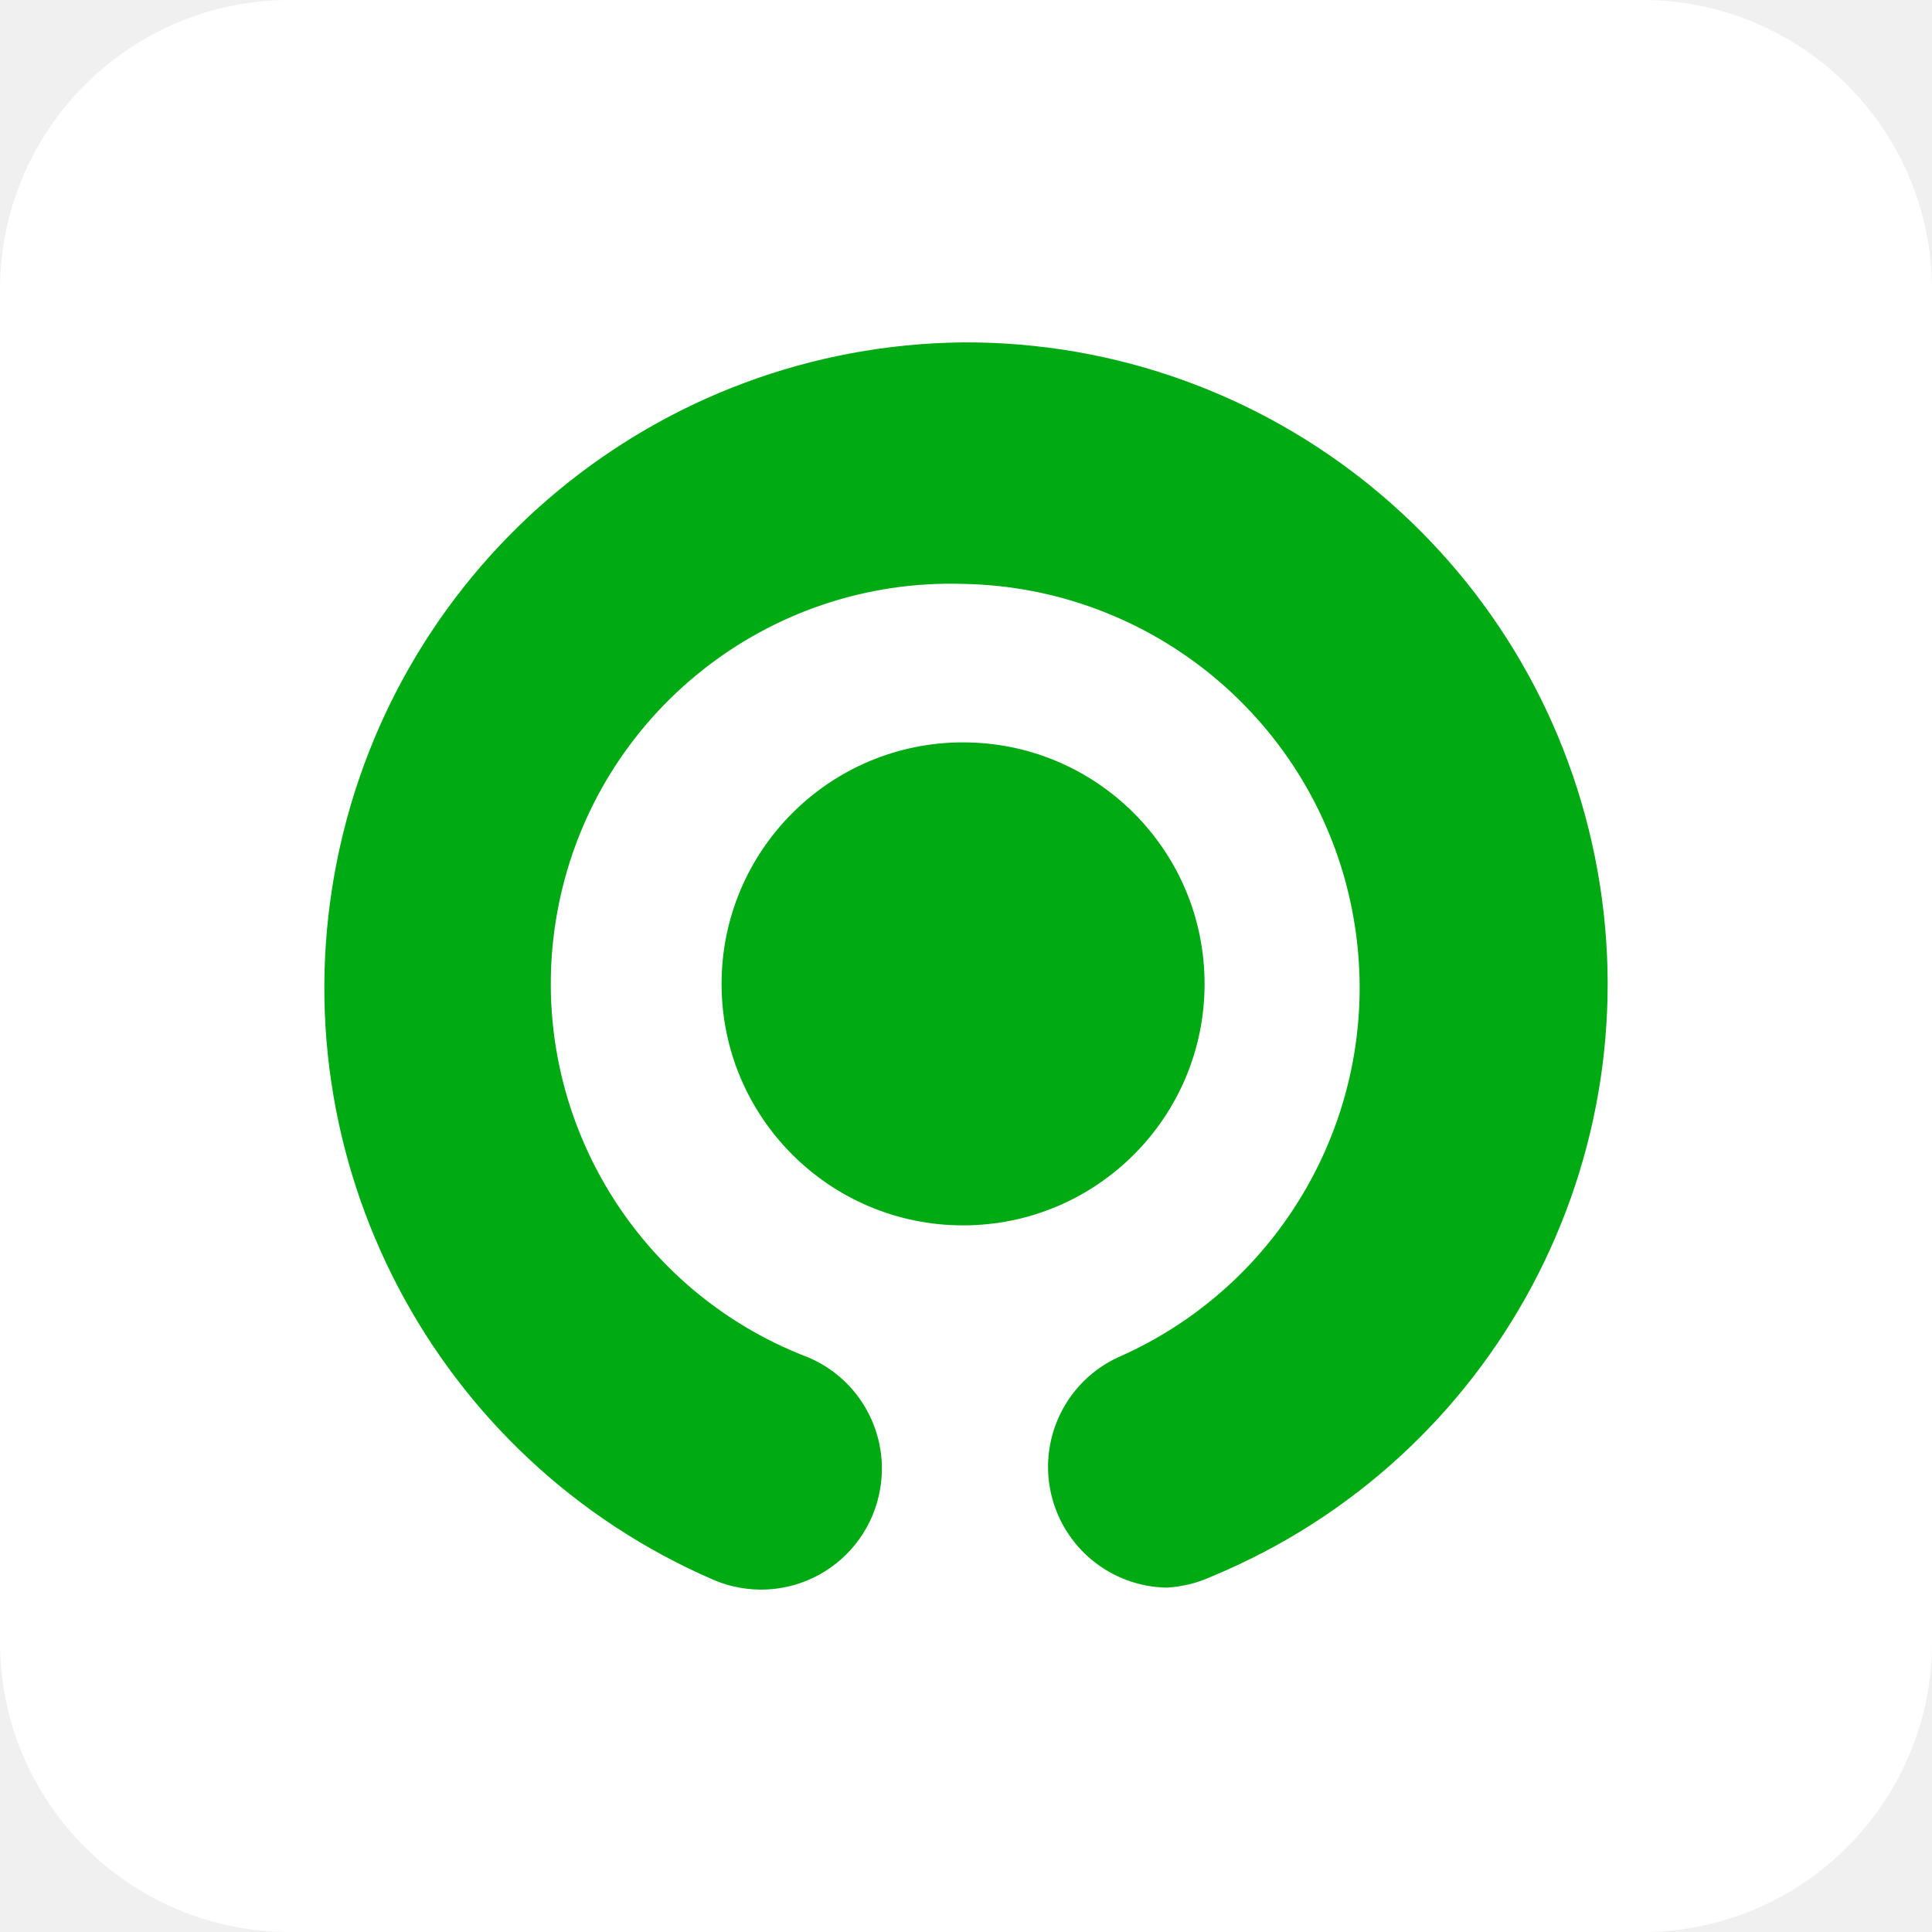
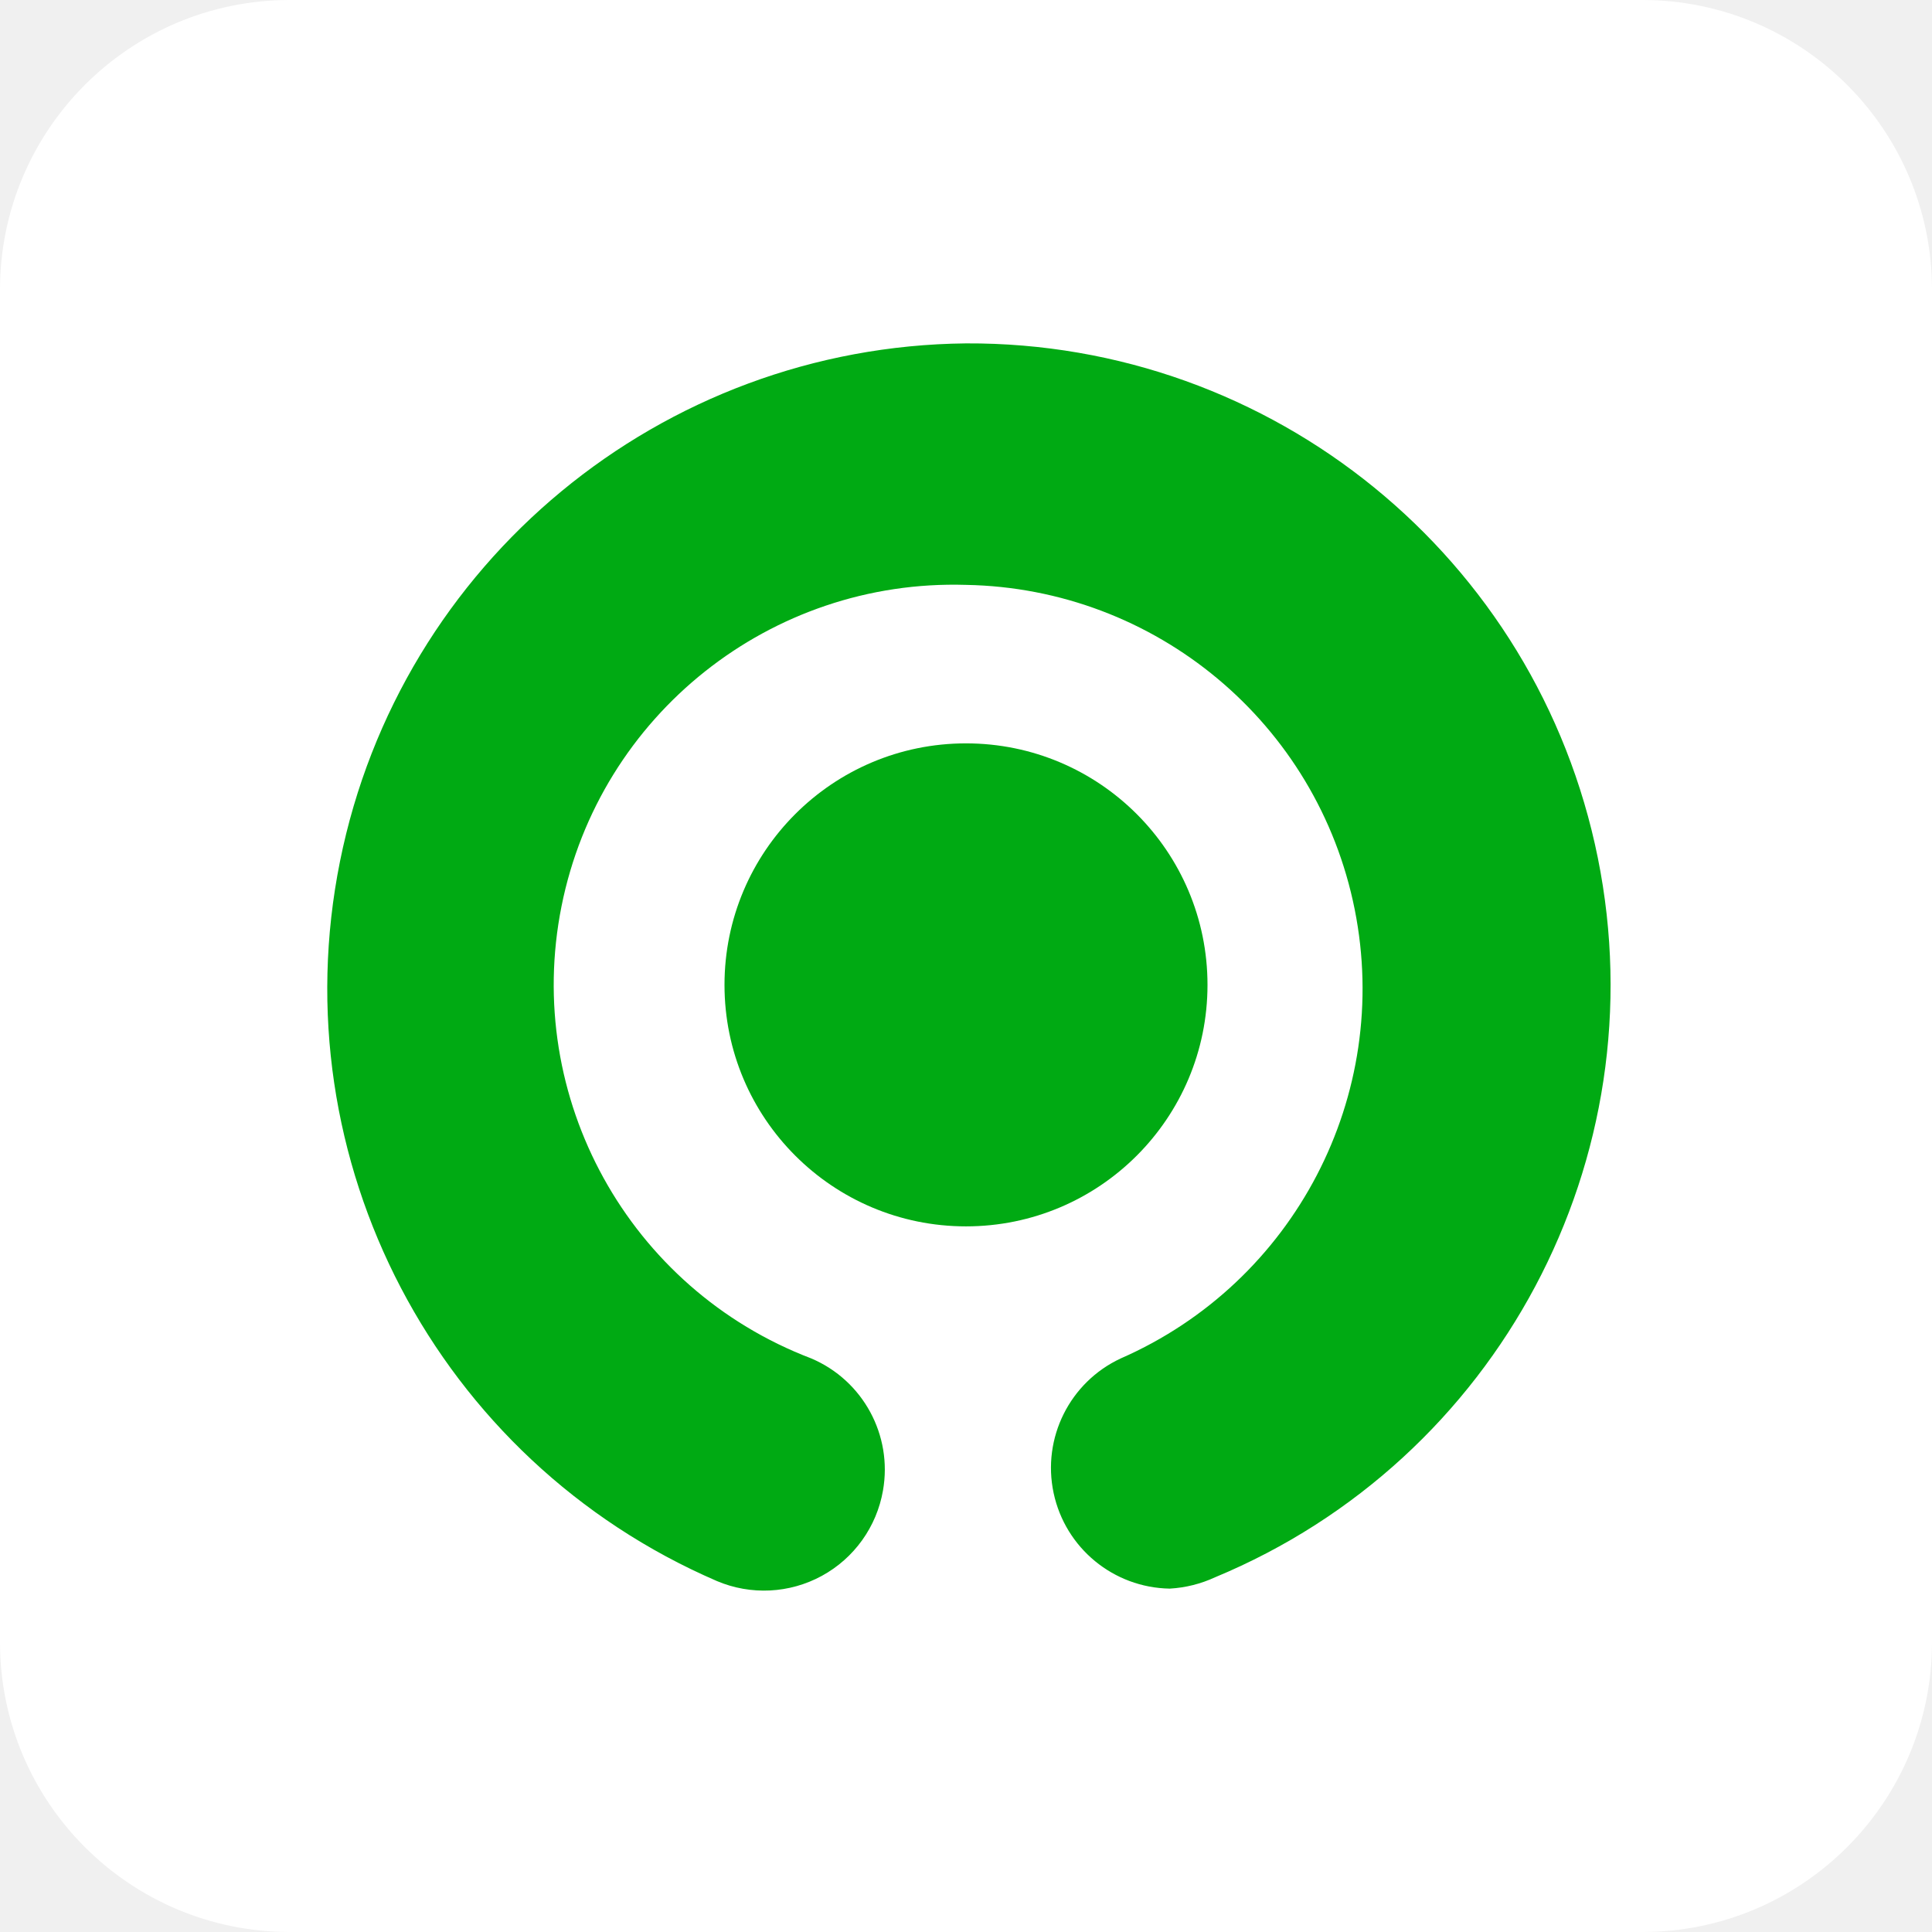
- <svg xmlns="http://www.w3.org/2000/svg" aria-label="Gojek" role="img" viewBox="0 0 512 512" version="1.1" id="svg8">
-   <defs id="defs12" />
-   <rect width="512" height="512" fill="#fff" rx="15%" id="rect2" />
-   <circle cx="255.226" cy="260.736" r="64" id="circle4" style="fill:#00aa13" />
-   <path d="m 255.226,90.736 a 171,171 0 0 0 -66,328 32,32 0 0 0 44,-24 32,32 0 0 0 -19,-35 106,106 0 0 1 41,-205 107,107 0 0 1 41,205 32,32 0 0 0 13,61 33,33 0 0 0 12,-3 170,170 0 0 0 -66,-327" id="path6" style="fill:#00aa13" />
+ <svg xmlns="http://www.w3.org/2000/svg" aria-label="Gojek" role="img" viewBox="0 0 512 512">
+   <rect width="512" height="512" fill="#fff" rx="15%" />
+   <circle cx="256" cy="261" r="64" fill="#00AA13" />
+   <path fill="#00AA13" d="M256 91a171 171 0 00-66 328 32 32 0 0044-24 32 32 0 00-19-35 106 106 0 0141-205 107 107 0 0141 205 32 32 0 0013 61 33 33 0 0012-3 170 170 0 00-66-327" />
</svg>
